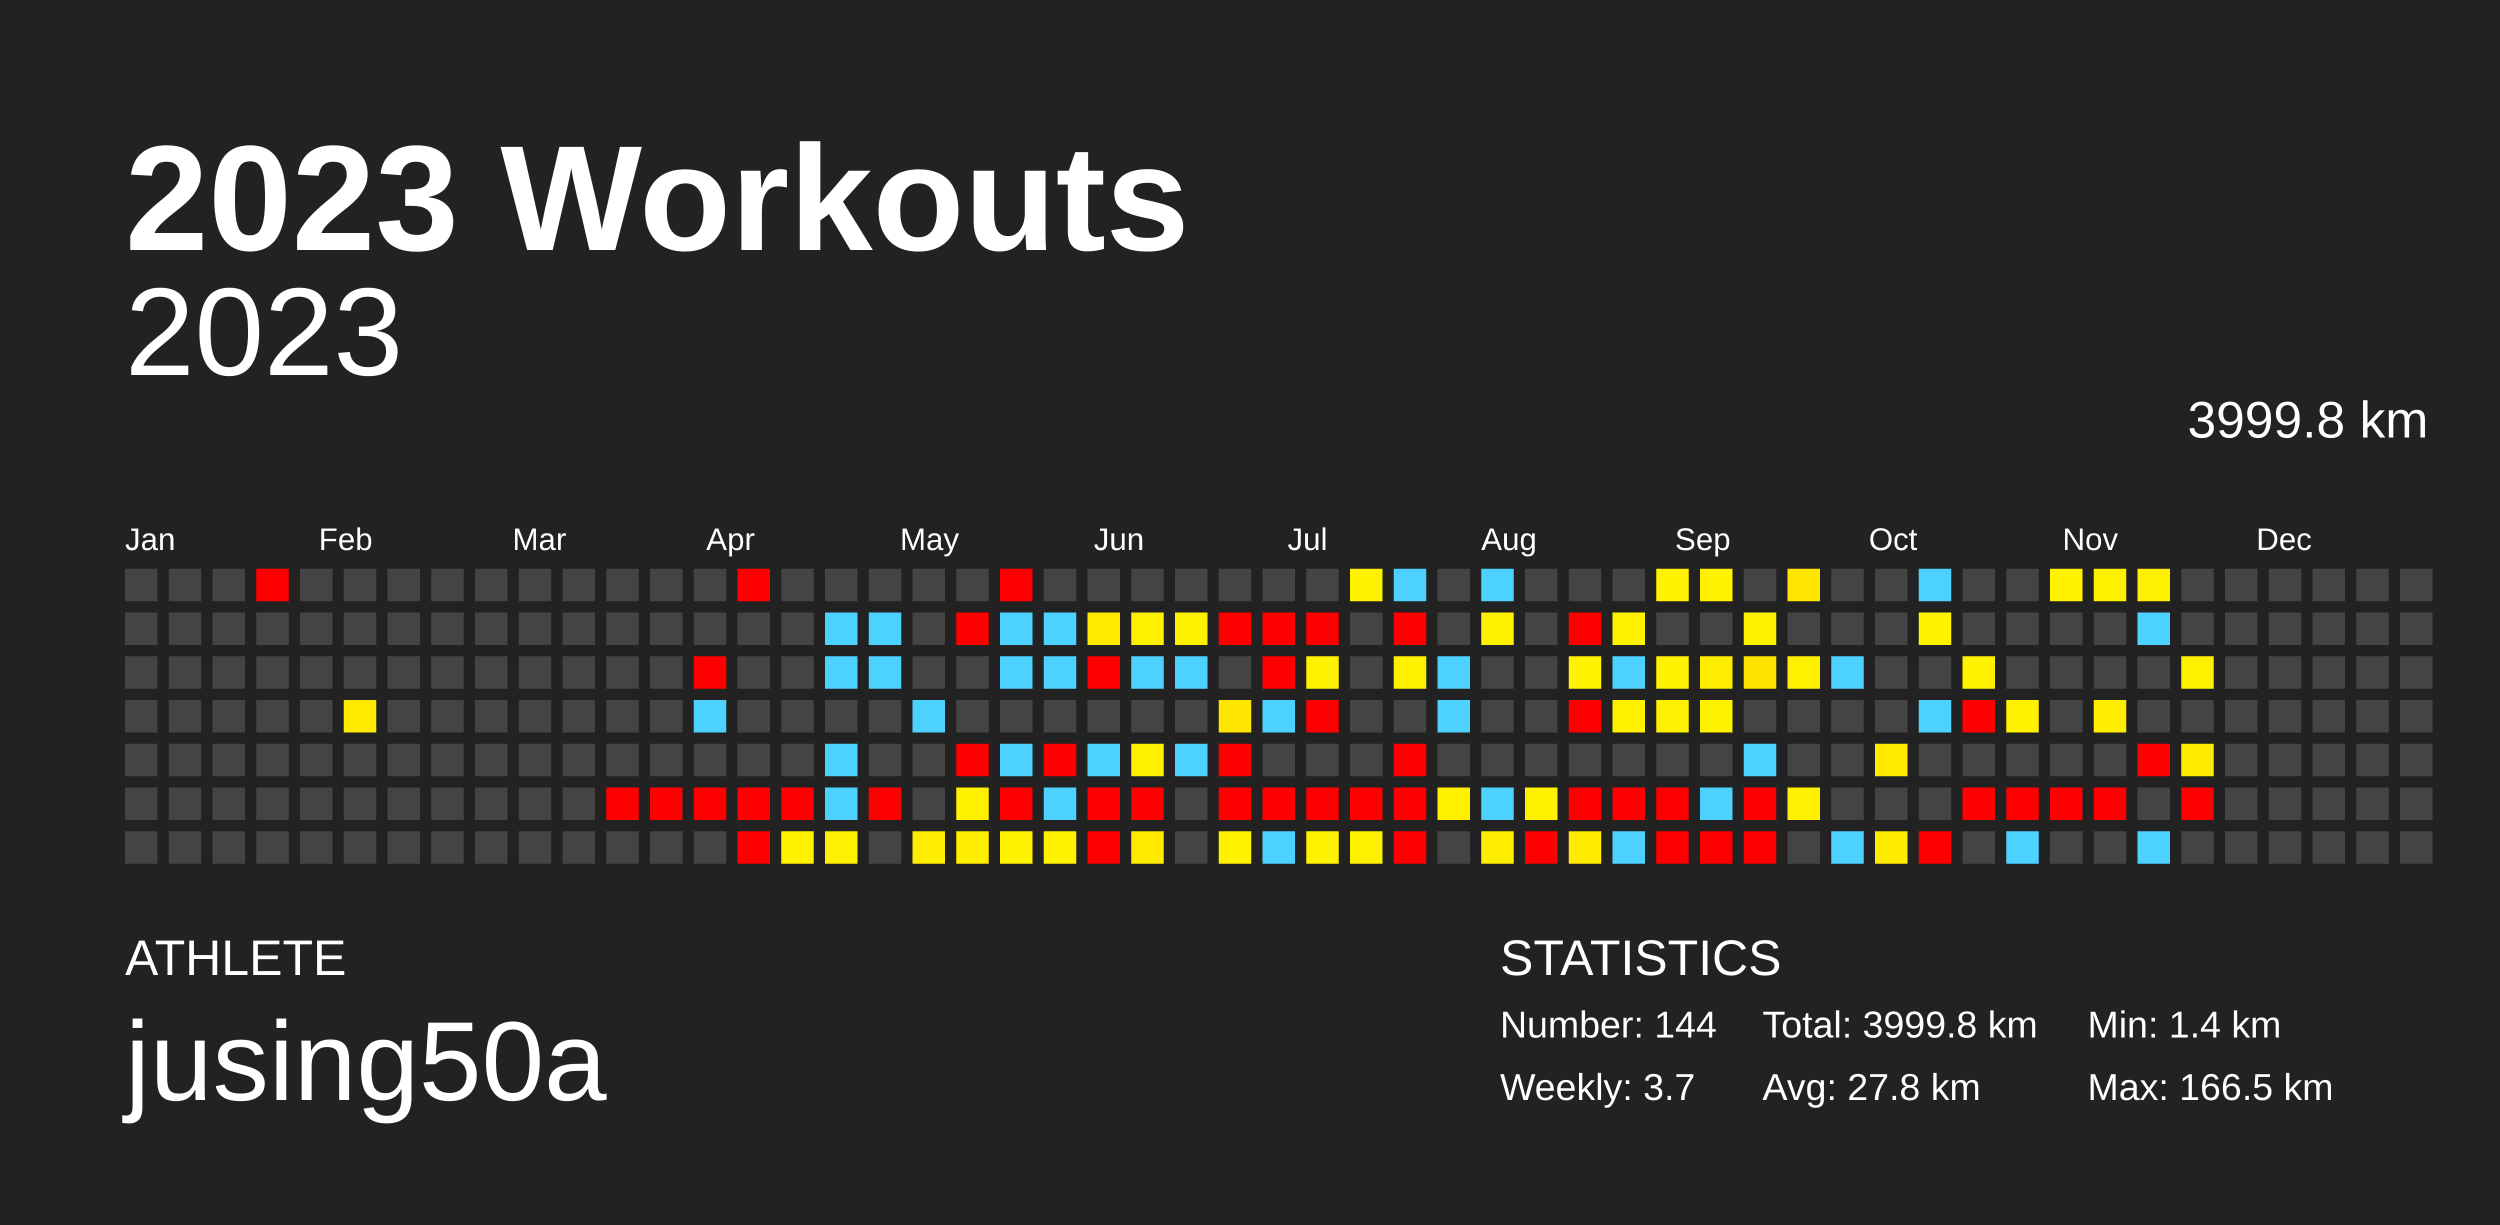
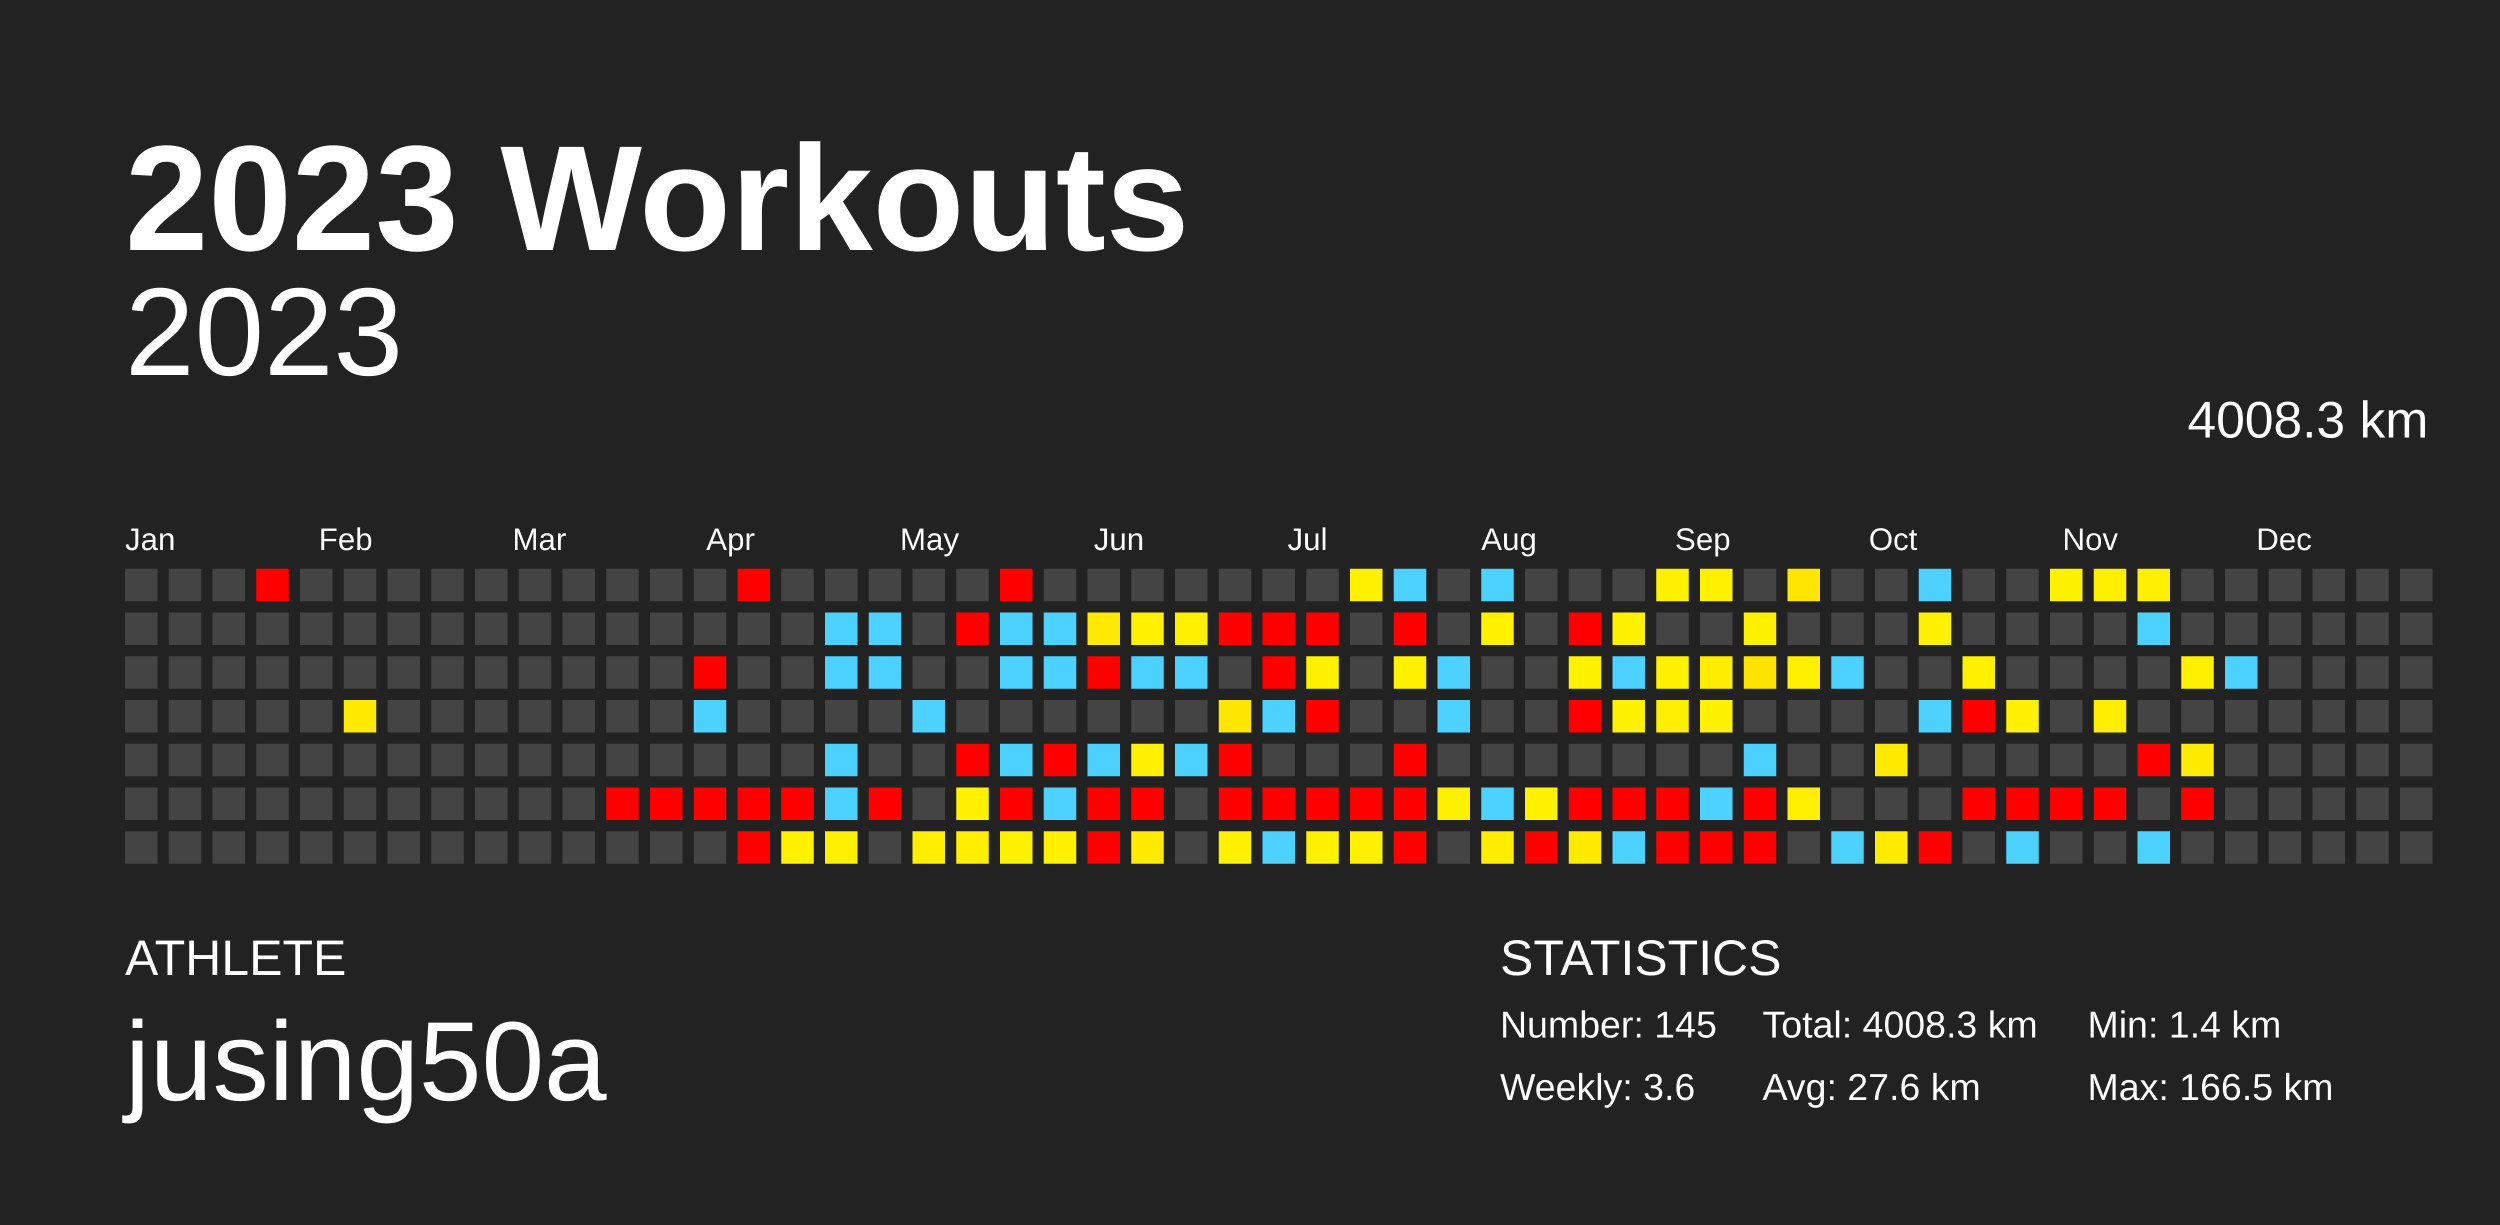
<svg xmlns="http://www.w3.org/2000/svg" baseProfile="full" height="98mm" version="1.1" viewBox="0,0,200,98" width="200mm">
  <defs />
  <rect fill="#222222" height="98" width="200" x="0" y="0" />
  <text fill="#FFFFFF" style="font-size:12px; font-family:Arial; font-weight:bold;" x="10" y="20">2023 Workouts</text>
  <text fill="#FFFFFF" style="font-size:4px; font-family:Arial" x="10" y="78">ATHLETE</text>
  <text fill="#FFFFFF" style="font-size:9px; font-family:Arial" x="10" y="88">jusing50a</text>
  <text fill="#FFFFFF" style="font-size:4px; font-family:Arial" x="120" y="78">STATISTICS</text>
-   <text fill="#FFFFFF" style="font-size:3px; font-family:Arial" x="120" y="83">Number: 144</text>
-   <text fill="#FFFFFF" style="font-size:3px; font-family:Arial" x="120" y="88">Weekly: 3.7</text>
-   <text fill="#FFFFFF" style="font-size:3px; font-family:Arial" x="141" y="83">Total: 3999.8 km</text>
-   <text fill="#FFFFFF" style="font-size:3px; font-family:Arial" x="141" y="88">Avg: 27.8 km</text>
+   <text fill="#FFFFFF" style="font-size:3px; font-family:Arial" x="120" y="83">Number: 145</text>
+   <text fill="#FFFFFF" style="font-size:3px; font-family:Arial" x="120" y="88">Weekly: 3.6</text>
+   <text fill="#FFFFFF" style="font-size:3px; font-family:Arial" x="141" y="83">Total: 4008.3 km</text>
+   <text fill="#FFFFFF" style="font-size:3px; font-family:Arial" x="141" y="88">Avg: 27.6 km</text>
  <text fill="#FFFFFF" style="font-size:3px; font-family:Arial" x="167" y="83">Min: 1.4 km</text>
  <text fill="#FFFFFF" style="font-size:3px; font-family:Arial" x="167" y="88">Max: 166.5 km</text>
  <text alignment-baseline="hanging" fill="#FFFFFF" style="font-size:10.0px; font-family:Arial;" x="10" y="30">2023</text>
-   <text alignment-baseline="hanging" fill="#FFFFFF" style="font-size:4.125px; font-family:Arial;" x="175" y="35">3999.8 km</text>
+   <text alignment-baseline="hanging" fill="#FFFFFF" style="font-size:4.125px; font-family:Arial;" x="175" y="35">4008.3 km</text>
  <text fill="#FFFFFF" style="font-size:2.5px; font-family:Arial" x="10.0" y="44">Jan</text>
  <text fill="#FFFFFF" style="font-size:2.5px; font-family:Arial" x="25.5" y="44">Feb</text>
  <text fill="#FFFFFF" style="font-size:2.5px; font-family:Arial" x="41.0" y="44">Mar</text>
  <text fill="#FFFFFF" style="font-size:2.5px; font-family:Arial" x="56.5" y="44">Apr</text>
  <text fill="#FFFFFF" style="font-size:2.5px; font-family:Arial" x="72.0" y="44">May</text>
  <text fill="#FFFFFF" style="font-size:2.5px; font-family:Arial" x="87.5" y="44">Jun</text>
  <text fill="#FFFFFF" style="font-size:2.5px; font-family:Arial" x="103.0" y="44">Jul</text>
  <text fill="#FFFFFF" style="font-size:2.5px; font-family:Arial" x="118.5" y="44">Aug</text>
  <text fill="#FFFFFF" style="font-size:2.5px; font-family:Arial" x="134.0" y="44">Sep</text>
  <text fill="#FFFFFF" style="font-size:2.5px; font-family:Arial" x="149.5" y="44">Oct</text>
  <text fill="#FFFFFF" style="font-size:2.5px; font-family:Arial" x="165.0" y="44">Nov</text>
  <text fill="#FFFFFF" style="font-size:2.5px; font-family:Arial" x="180.5" y="44">Dec</text>
  <rect fill="#444444" height="2.6" width="2.6" x="10.0" y="45.5" />
  <rect fill="#444444" height="2.6" width="2.6" x="10.0" y="49.0" />
  <rect fill="#444444" height="2.6" width="2.6" x="10.0" y="52.5" />
  <rect fill="#444444" height="2.6" width="2.6" x="10.0" y="56.0" />
  <rect fill="#444444" height="2.6" width="2.6" x="10.0" y="59.5" />
  <rect fill="#444444" height="2.6" width="2.6" x="10.0" y="63.0" />
  <rect fill="#444444" height="2.6" width="2.6" x="10.0" y="66.5" />
  <rect fill="#444444" height="2.6" width="2.6" x="13.5" y="45.5" />
  <rect fill="#444444" height="2.6" width="2.6" x="13.5" y="49.0" />
  <rect fill="#444444" height="2.6" width="2.6" x="13.5" y="52.5" />
  <rect fill="#444444" height="2.6" width="2.6" x="13.5" y="56.0" />
  <rect fill="#444444" height="2.6" width="2.6" x="13.5" y="59.5" />
  <rect fill="#444444" height="2.6" width="2.6" x="13.5" y="63.0" />
  <rect fill="#444444" height="2.6" width="2.6" x="13.5" y="66.5" />
  <rect fill="#444444" height="2.6" width="2.6" x="17.0" y="45.5" />
  <rect fill="#444444" height="2.6" width="2.6" x="17.0" y="49.0" />
  <rect fill="#444444" height="2.6" width="2.6" x="17.0" y="52.5" />
  <rect fill="#444444" height="2.6" width="2.6" x="17.0" y="56.0" />
  <rect fill="#444444" height="2.6" width="2.6" x="17.0" y="59.5" />
  <rect fill="#444444" height="2.6" width="2.6" x="17.0" y="63.0" />
  <rect fill="#444444" height="2.6" width="2.6" x="17.0" y="66.5" />
  <rect fill="red" height="2.6" width="2.6" x="20.5" y="45.5" />
  <rect fill="#444444" height="2.6" width="2.6" x="20.5" y="49.0" />
  <rect fill="#444444" height="2.6" width="2.6" x="20.5" y="52.5" />
  <rect fill="#444444" height="2.6" width="2.6" x="20.5" y="56.0" />
  <rect fill="#444444" height="2.6" width="2.6" x="20.5" y="59.5" />
  <rect fill="#444444" height="2.6" width="2.6" x="20.5" y="63.0" />
  <rect fill="#444444" height="2.6" width="2.6" x="20.5" y="66.5" />
  <rect fill="#444444" height="2.6" width="2.6" x="24.0" y="45.5" />
  <rect fill="#444444" height="2.6" width="2.6" x="24.0" y="49.0" />
  <rect fill="#444444" height="2.6" width="2.6" x="24.0" y="52.5" />
  <rect fill="#444444" height="2.6" width="2.6" x="24.0" y="56.0" />
  <rect fill="#444444" height="2.6" width="2.6" x="24.0" y="59.5" />
  <rect fill="#444444" height="2.6" width="2.6" x="24.0" y="63.0" />
  <rect fill="#444444" height="2.6" width="2.6" x="24.0" y="66.5" />
  <rect fill="#444444" height="2.6" width="2.6" x="27.5" y="45.5" />
  <rect fill="#444444" height="2.6" width="2.6" x="27.5" y="49.0" />
  <rect fill="#444444" height="2.6" width="2.6" x="27.5" y="52.5" />
  <rect fill="#ffea00" height="2.6" width="2.6" x="27.5" y="56.0" />
  <rect fill="#444444" height="2.6" width="2.6" x="27.5" y="59.5" />
  <rect fill="#444444" height="2.6" width="2.6" x="27.5" y="63.0" />
  <rect fill="#444444" height="2.6" width="2.6" x="27.5" y="66.5" />
  <rect fill="#444444" height="2.6" width="2.6" x="31.0" y="45.5" />
  <rect fill="#444444" height="2.6" width="2.6" x="31.0" y="49.0" />
  <rect fill="#444444" height="2.6" width="2.6" x="31.0" y="52.5" />
  <rect fill="#444444" height="2.6" width="2.6" x="31.0" y="56.0" />
  <rect fill="#444444" height="2.6" width="2.6" x="31.0" y="59.5" />
  <rect fill="#444444" height="2.6" width="2.6" x="31.0" y="63.0" />
  <rect fill="#444444" height="2.6" width="2.6" x="31.0" y="66.5" />
  <rect fill="#444444" height="2.6" width="2.6" x="34.5" y="45.5" />
  <rect fill="#444444" height="2.6" width="2.6" x="34.5" y="49.0" />
  <rect fill="#444444" height="2.6" width="2.6" x="34.5" y="52.5" />
  <rect fill="#444444" height="2.6" width="2.6" x="34.5" y="56.0" />
  <rect fill="#444444" height="2.6" width="2.6" x="34.5" y="59.5" />
  <rect fill="#444444" height="2.6" width="2.6" x="34.5" y="63.0" />
  <rect fill="#444444" height="2.6" width="2.6" x="34.5" y="66.5" />
  <rect fill="#444444" height="2.6" width="2.6" x="38.0" y="45.5" />
  <rect fill="#444444" height="2.6" width="2.6" x="38.0" y="49.0" />
  <rect fill="#444444" height="2.6" width="2.6" x="38.0" y="52.5" />
  <rect fill="#444444" height="2.6" width="2.6" x="38.0" y="56.0" />
  <rect fill="#444444" height="2.6" width="2.6" x="38.0" y="59.5" />
  <rect fill="#444444" height="2.6" width="2.6" x="38.0" y="63.0" />
  <rect fill="#444444" height="2.6" width="2.6" x="38.0" y="66.5" />
  <rect fill="#444444" height="2.6" width="2.6" x="41.5" y="45.5" />
  <rect fill="#444444" height="2.6" width="2.6" x="41.5" y="49.0" />
  <rect fill="#444444" height="2.6" width="2.6" x="41.5" y="52.5" />
  <rect fill="#444444" height="2.6" width="2.6" x="41.5" y="56.0" />
  <rect fill="#444444" height="2.6" width="2.6" x="41.5" y="59.5" />
  <rect fill="#444444" height="2.6" width="2.6" x="41.5" y="63.0" />
  <rect fill="#444444" height="2.6" width="2.6" x="41.5" y="66.5" />
  <rect fill="#444444" height="2.6" width="2.6" x="45.0" y="45.5" />
  <rect fill="#444444" height="2.6" width="2.6" x="45.0" y="49.0" />
  <rect fill="#444444" height="2.6" width="2.6" x="45.0" y="52.5" />
  <rect fill="#444444" height="2.6" width="2.6" x="45.0" y="56.0" />
  <rect fill="#444444" height="2.6" width="2.6" x="45.0" y="59.5" />
  <rect fill="#444444" height="2.6" width="2.6" x="45.0" y="63.0" />
  <rect fill="#444444" height="2.6" width="2.6" x="45.0" y="66.5" />
  <rect fill="#444444" height="2.6" width="2.6" x="48.5" y="45.5" />
  <rect fill="#444444" height="2.6" width="2.6" x="48.5" y="49.0" />
  <rect fill="#444444" height="2.6" width="2.6" x="48.5" y="52.5" />
  <rect fill="#444444" height="2.6" width="2.6" x="48.5" y="56.0" />
  <rect fill="#444444" height="2.6" width="2.6" x="48.5" y="59.5" />
  <rect fill="red" height="2.6" width="2.6" x="48.5" y="63.0" />
  <rect fill="#444444" height="2.6" width="2.6" x="48.5" y="66.5" />
  <rect fill="#444444" height="2.6" width="2.6" x="52.0" y="45.5" />
  <rect fill="#444444" height="2.6" width="2.6" x="52.0" y="49.0" />
  <rect fill="#444444" height="2.6" width="2.6" x="52.0" y="52.5" />
  <rect fill="#444444" height="2.6" width="2.6" x="52.0" y="56.0" />
  <rect fill="#444444" height="2.6" width="2.6" x="52.0" y="59.5" />
  <rect fill="red" height="2.6" width="2.6" x="52.0" y="63.0" />
  <rect fill="#444444" height="2.6" width="2.6" x="52.0" y="66.5" />
  <rect fill="#444444" height="2.6" width="2.6" x="55.5" y="45.5" />
  <rect fill="#444444" height="2.6" width="2.6" x="55.5" y="49.0" />
  <rect fill="red" height="2.6" width="2.6" x="55.5" y="52.5" />
  <rect fill="#4dd2ff" height="2.6" width="2.6" x="55.5" y="56.0" />
  <rect fill="#444444" height="2.6" width="2.6" x="55.5" y="59.5" />
  <rect fill="red" height="2.6" width="2.6" x="55.5" y="63.0" />
  <rect fill="#444444" height="2.6" width="2.6" x="55.5" y="66.5" />
  <rect fill="red" height="2.6" width="2.6" x="59.0" y="45.5" />
  <rect fill="#444444" height="2.6" width="2.6" x="59.0" y="49.0" />
  <rect fill="#444444" height="2.6" width="2.6" x="59.0" y="52.5" />
  <rect fill="#444444" height="2.6" width="2.6" x="59.0" y="56.0" />
  <rect fill="#444444" height="2.6" width="2.6" x="59.0" y="59.5" />
  <rect fill="red" height="2.6" width="2.6" x="59.0" y="63.0" />
  <rect fill="red" height="2.6" width="2.6" x="59.0" y="66.5" />
  <rect fill="#444444" height="2.6" width="2.6" x="62.5" y="45.5" />
  <rect fill="#444444" height="2.6" width="2.6" x="62.5" y="49.0" />
  <rect fill="#444444" height="2.6" width="2.6" x="62.5" y="52.5" />
  <rect fill="#444444" height="2.6" width="2.6" x="62.5" y="56.0" />
  <rect fill="#444444" height="2.6" width="2.6" x="62.5" y="59.5" />
  <rect fill="red" height="2.6" width="2.6" x="62.5" y="63.0" />
  <rect fill="#fff100" height="2.6" width="2.6" x="62.5" y="66.5" />
  <rect fill="#444444" height="2.6" width="2.6" x="66.0" y="45.5" />
  <rect fill="#4dd2ff" height="2.6" width="2.6" x="66.0" y="49.0" />
  <rect fill="#4dd2ff" height="2.6" width="2.6" x="66.0" y="52.5" />
  <rect fill="#444444" height="2.6" width="2.6" x="66.0" y="56.0" />
  <rect fill="#4dd2ff" height="2.6" width="2.6" x="66.0" y="59.5" />
  <rect fill="#4dd2ff" height="2.6" width="2.6" x="66.0" y="63.0" />
  <rect fill="#ffef00" height="2.6" width="2.6" x="66.0" y="66.5" />
  <rect fill="#444444" height="2.6" width="2.6" x="69.5" y="45.5" />
  <rect fill="#4dd2ff" height="2.6" width="2.6" x="69.5" y="49.0" />
  <rect fill="#4dd2ff" height="2.6" width="2.6" x="69.5" y="52.5" />
  <rect fill="#444444" height="2.6" width="2.6" x="69.5" y="56.0" />
  <rect fill="#444444" height="2.6" width="2.6" x="69.5" y="59.5" />
  <rect fill="red" height="2.6" width="2.6" x="69.5" y="63.0" />
  <rect fill="#444444" height="2.6" width="2.6" x="69.5" y="66.5" />
  <rect fill="#444444" height="2.6" width="2.6" x="73.0" y="45.5" />
  <rect fill="#444444" height="2.6" width="2.6" x="73.0" y="49.0" />
  <rect fill="#444444" height="2.6" width="2.6" x="73.0" y="52.5" />
  <rect fill="#4dd2ff" height="2.6" width="2.6" x="73.0" y="56.0" />
  <rect fill="#444444" height="2.6" width="2.6" x="73.0" y="59.5" />
  <rect fill="#444444" height="2.6" width="2.6" x="73.0" y="63.0" />
  <rect fill="#ffee00" height="2.6" width="2.6" x="73.0" y="66.5" />
  <rect fill="#444444" height="2.6" width="2.6" x="76.5" y="45.5" />
  <rect fill="red" height="2.6" width="2.6" x="76.5" y="49.0" />
  <rect fill="#444444" height="2.6" width="2.6" x="76.5" y="52.5" />
  <rect fill="#444444" height="2.6" width="2.6" x="76.5" y="56.0" />
  <rect fill="red" height="2.6" width="2.6" x="76.5" y="59.5" />
  <rect fill="#fff100" height="2.6" width="2.6" x="76.5" y="63.0" />
  <rect fill="#ffee00" height="2.6" width="2.6" x="76.5" y="66.5" />
  <rect fill="red" height="2.6" width="2.6" x="80.0" y="45.5" />
  <rect fill="#4dd2ff" height="2.6" width="2.6" x="80.0" y="49.0" />
  <rect fill="#4dd2ff" height="2.6" width="2.6" x="80.0" y="52.5" />
  <rect fill="#444444" height="2.6" width="2.6" x="80.0" y="56.0" />
  <rect fill="#4dd2ff" height="2.6" width="2.6" x="80.0" y="59.5" />
  <rect fill="red" height="2.6" width="2.6" x="80.0" y="63.0" />
  <rect fill="#fff200" height="2.6" width="2.6" x="80.0" y="66.5" />
  <rect fill="#444444" height="2.6" width="2.6" x="83.5" y="45.5" />
  <rect fill="#4dd2ff" height="2.6" width="2.6" x="83.5" y="49.0" />
  <rect fill="#4dd2ff" height="2.6" width="2.6" x="83.5" y="52.5" />
  <rect fill="#444444" height="2.6" width="2.6" x="83.5" y="56.0" />
  <rect fill="red" height="2.6" width="2.6" x="83.5" y="59.5" />
  <rect fill="#4dd2ff" height="2.6" width="2.6" x="83.5" y="63.0" />
  <rect fill="#fff100" height="2.6" width="2.6" x="83.5" y="66.5" />
  <rect fill="#444444" height="2.6" width="2.6" x="87.0" y="45.5" />
  <rect fill="#ffe900" height="2.6" width="2.6" x="87.0" y="49.0" />
  <rect fill="red" height="2.6" width="2.6" x="87.0" y="52.5" />
  <rect fill="#444444" height="2.6" width="2.6" x="87.0" y="56.0" />
  <rect fill="#4dd2ff" height="2.6" width="2.6" x="87.0" y="59.5" />
  <rect fill="red" height="2.6" width="2.6" x="87.0" y="63.0" />
  <rect fill="red" height="2.6" width="2.6" x="87.0" y="66.5" />
  <rect fill="#444444" height="2.6" width="2.6" x="90.5" y="45.5" />
  <rect fill="#fff000" height="2.6" width="2.6" x="90.5" y="49.0" />
  <rect fill="#4dd2ff" height="2.6" width="2.6" x="90.5" y="52.5" />
  <rect fill="#444444" height="2.6" width="2.6" x="90.5" y="56.0" />
  <rect fill="#fff000" height="2.6" width="2.6" x="90.5" y="59.5" />
  <rect fill="red" height="2.6" width="2.6" x="90.5" y="63.0" />
  <rect fill="#ffea00" height="2.6" width="2.6" x="90.5" y="66.5" />
  <rect fill="#444444" height="2.6" width="2.6" x="94.0" y="45.5" />
  <rect fill="#fff000" height="2.6" width="2.6" x="94.0" y="49.0" />
  <rect fill="#4dd2ff" height="2.6" width="2.6" x="94.0" y="52.5" />
  <rect fill="#444444" height="2.6" width="2.6" x="94.0" y="56.0" />
  <rect fill="#4dd2ff" height="2.6" width="2.6" x="94.0" y="59.5" />
  <rect fill="#444444" height="2.6" width="2.6" x="94.0" y="63.0" />
  <rect fill="#444444" height="2.6" width="2.6" x="94.0" y="66.5" />
  <rect fill="#444444" height="2.6" width="2.6" x="97.5" y="45.5" />
  <rect fill="red" height="2.6" width="2.6" x="97.5" y="49.0" />
  <rect fill="#444444" height="2.6" width="2.6" x="97.5" y="52.5" />
  <rect fill="#ffe600" height="2.6" width="2.6" x="97.5" y="56.0" />
  <rect fill="red" height="2.6" width="2.6" x="97.5" y="59.5" />
  <rect fill="red" height="2.6" width="2.6" x="97.5" y="63.0" />
  <rect fill="#fff100" height="2.6" width="2.6" x="97.5" y="66.5" />
  <rect fill="#444444" height="2.6" width="2.6" x="101.0" y="45.5" />
  <rect fill="red" height="2.6" width="2.6" x="101.0" y="49.0" />
  <rect fill="red" height="2.6" width="2.6" x="101.0" y="52.5" />
  <rect fill="#4dd2ff" height="2.6" width="2.6" x="101.0" y="56.0" />
  <rect fill="#444444" height="2.6" width="2.6" x="101.0" y="59.5" />
  <rect fill="red" height="2.6" width="2.6" x="101.0" y="63.0" />
  <rect fill="#4dd2ff" height="2.6" width="2.6" x="101.0" y="66.5" />
  <rect fill="#444444" height="2.6" width="2.6" x="104.5" y="45.5" />
  <rect fill="red" height="2.6" width="2.6" x="104.5" y="49.0" />
  <rect fill="#fff100" height="2.6" width="2.6" x="104.5" y="52.5" />
  <rect fill="red" height="2.6" width="2.6" x="104.5" y="56.0" />
  <rect fill="#444444" height="2.6" width="2.6" x="104.5" y="59.5" />
  <rect fill="red" height="2.6" width="2.6" x="104.5" y="63.0" />
  <rect fill="#fff100" height="2.6" width="2.6" x="104.5" y="66.5" />
  <rect fill="#fff100" height="2.6" width="2.6" x="108.0" y="45.5" />
  <rect fill="#444444" height="2.6" width="2.6" x="108.0" y="49.0" />
  <rect fill="#444444" height="2.6" width="2.6" x="108.0" y="52.5" />
  <rect fill="#444444" height="2.6" width="2.6" x="108.0" y="56.0" />
  <rect fill="#444444" height="2.6" width="2.6" x="108.0" y="59.5" />
  <rect fill="red" height="2.6" width="2.6" x="108.0" y="63.0" />
  <rect fill="#fff000" height="2.6" width="2.6" x="108.0" y="66.5" />
  <rect fill="#4dd2ff" height="2.6" width="2.6" x="111.5" y="45.5" />
  <rect fill="red" height="2.6" width="2.6" x="111.5" y="49.0" />
  <rect fill="#fff100" height="2.6" width="2.6" x="111.5" y="52.5" />
  <rect fill="#444444" height="2.6" width="2.6" x="111.5" y="56.0" />
  <rect fill="red" height="2.6" width="2.6" x="111.5" y="59.5" />
  <rect fill="red" height="2.6" width="2.6" x="111.5" y="63.0" />
  <rect fill="red" height="2.6" width="2.6" x="111.5" y="66.5" />
  <rect fill="#444444" height="2.6" width="2.6" x="115.0" y="45.5" />
  <rect fill="#444444" height="2.6" width="2.6" x="115.0" y="49.0" />
  <rect fill="#4dd2ff" height="2.6" width="2.6" x="115.0" y="52.5" />
  <rect fill="#4dd2ff" height="2.6" width="2.6" x="115.0" y="56.0" />
  <rect fill="#444444" height="2.6" width="2.6" x="115.0" y="59.5" />
  <rect fill="#fff000" height="2.6" width="2.6" x="115.0" y="63.0" />
  <rect fill="#444444" height="2.6" width="2.6" x="115.0" y="66.5" />
  <rect fill="#4dd2ff" height="2.6" width="2.6" x="118.5" y="45.5" />
  <rect fill="#fff100" height="2.6" width="2.6" x="118.5" y="49.0" />
  <rect fill="#444444" height="2.6" width="2.6" x="118.5" y="52.5" />
  <rect fill="#444444" height="2.6" width="2.6" x="118.5" y="56.0" />
  <rect fill="#444444" height="2.6" width="2.6" x="118.5" y="59.5" />
  <rect fill="#4dd2ff" height="2.6" width="2.6" x="118.5" y="63.0" />
  <rect fill="#ffed00" height="2.6" width="2.6" x="118.5" y="66.5" />
  <rect fill="#444444" height="2.6" width="2.6" x="122.0" y="45.5" />
  <rect fill="#444444" height="2.6" width="2.6" x="122.0" y="49.0" />
  <rect fill="#444444" height="2.6" width="2.6" x="122.0" y="52.5" />
  <rect fill="#444444" height="2.6" width="2.6" x="122.0" y="56.0" />
  <rect fill="#444444" height="2.6" width="2.6" x="122.0" y="59.5" />
  <rect fill="#fff100" height="2.6" width="2.6" x="122.0" y="63.0" />
  <rect fill="red" height="2.6" width="2.6" x="122.0" y="66.5" />
  <rect fill="#444444" height="2.6" width="2.6" x="125.5" y="45.5" />
  <rect fill="red" height="2.6" width="2.6" x="125.5" y="49.0" />
  <rect fill="#fff200" height="2.6" width="2.6" x="125.5" y="52.5" />
  <rect fill="red" height="2.6" width="2.6" x="125.5" y="56.0" />
  <rect fill="#444444" height="2.6" width="2.6" x="125.5" y="59.5" />
  <rect fill="red" height="2.6" width="2.6" x="125.5" y="63.0" />
  <rect fill="#ffea00" height="2.6" width="2.6" x="125.5" y="66.5" />
  <rect fill="#444444" height="2.6" width="2.6" x="129.0" y="45.5" />
  <rect fill="#fff200" height="2.6" width="2.6" x="129.0" y="49.0" />
  <rect fill="#4dd2ff" height="2.6" width="2.6" x="129.0" y="52.5" />
  <rect fill="#fff200" height="2.6" width="2.6" x="129.0" y="56.0" />
  <rect fill="#444444" height="2.6" width="2.6" x="129.0" y="59.5" />
  <rect fill="red" height="2.6" width="2.6" x="129.0" y="63.0" />
  <rect fill="#4dd2ff" height="2.6" width="2.6" x="129.0" y="66.5" />
  <rect fill="#fff100" height="2.6" width="2.6" x="132.5" y="45.5" />
  <rect fill="#444444" height="2.6" width="2.6" x="132.5" y="49.0" />
  <rect fill="#fff100" height="2.6" width="2.6" x="132.5" y="52.5" />
  <rect fill="#ffef00" height="2.6" width="2.6" x="132.5" y="56.0" />
  <rect fill="#444444" height="2.6" width="2.6" x="132.5" y="59.5" />
  <rect fill="red" height="2.6" width="2.6" x="132.5" y="63.0" />
  <rect fill="red" height="2.6" width="2.6" x="132.5" y="66.5" />
  <rect fill="#fff100" height="2.6" width="2.6" x="136.0" y="45.5" />
  <rect fill="#444444" height="2.6" width="2.6" x="136.0" y="49.0" />
  <rect fill="#ffed00" height="2.6" width="2.6" x="136.0" y="52.5" />
  <rect fill="#fff200" height="2.6" width="2.6" x="136.0" y="56.0" />
  <rect fill="#444444" height="2.6" width="2.6" x="136.0" y="59.5" />
  <rect fill="#4dd2ff" height="2.6" width="2.6" x="136.0" y="63.0" />
  <rect fill="red" height="2.6" width="2.6" x="136.0" y="66.5" />
  <rect fill="#444444" height="2.6" width="2.6" x="139.5" y="45.5" />
  <rect fill="#fff100" height="2.6" width="2.6" x="139.5" y="49.0" />
  <rect fill="#ffe300" height="2.6" width="2.6" x="139.5" y="52.5" />
  <rect fill="#444444" height="2.6" width="2.6" x="139.5" y="56.0" />
  <rect fill="#4dd2ff" height="2.6" width="2.6" x="139.5" y="59.5" />
  <rect fill="red" height="2.6" width="2.6" x="139.5" y="63.0" />
  <rect fill="red" height="2.6" width="2.6" x="139.5" y="66.5" />
  <rect fill="#ffe600" height="2.6" width="2.6" x="143.0" y="45.5" />
  <rect fill="#444444" height="2.6" width="2.6" x="143.0" y="49.0" />
  <rect fill="#fff000" height="2.6" width="2.6" x="143.0" y="52.5" />
  <rect fill="#444444" height="2.6" width="2.6" x="143.0" y="56.0" />
  <rect fill="#444444" height="2.6" width="2.6" x="143.0" y="59.5" />
  <rect fill="#ffef00" height="2.6" width="2.6" x="143.0" y="63.0" />
  <rect fill="#444444" height="2.6" width="2.6" x="143.0" y="66.5" />
  <rect fill="#444444" height="2.6" width="2.6" x="146.5" y="45.5" />
  <rect fill="#444444" height="2.6" width="2.6" x="146.5" y="49.0" />
  <rect fill="#4dd2ff" height="2.6" width="2.6" x="146.5" y="52.5" />
  <rect fill="#444444" height="2.6" width="2.6" x="146.5" y="56.0" />
  <rect fill="#444444" height="2.6" width="2.6" x="146.5" y="59.5" />
  <rect fill="#444444" height="2.6" width="2.6" x="146.5" y="63.0" />
  <rect fill="#4dd2ff" height="2.6" width="2.6" x="146.5" y="66.5" />
  <rect fill="#444444" height="2.6" width="2.6" x="150.0" y="45.5" />
  <rect fill="#444444" height="2.6" width="2.6" x="150.0" y="49.0" />
  <rect fill="#444444" height="2.6" width="2.6" x="150.0" y="52.5" />
  <rect fill="#444444" height="2.6" width="2.6" x="150.0" y="56.0" />
  <rect fill="#ffea00" height="2.6" width="2.6" x="150.0" y="59.5" />
  <rect fill="#444444" height="2.6" width="2.6" x="150.0" y="63.0" />
  <rect fill="#ffeb00" height="2.6" width="2.6" x="150.0" y="66.5" />
  <rect fill="#4dd2ff" height="2.6" width="2.6" x="153.5" y="45.5" />
  <rect fill="#fff100" height="2.6" width="2.6" x="153.5" y="49.0" />
  <rect fill="#444444" height="2.6" width="2.6" x="153.5" y="52.5" />
  <rect fill="#4dd2ff" height="2.6" width="2.6" x="153.5" y="56.0" />
  <rect fill="#444444" height="2.6" width="2.6" x="153.5" y="59.5" />
  <rect fill="#444444" height="2.6" width="2.6" x="153.5" y="63.0" />
  <rect fill="red" height="2.6" width="2.6" x="153.5" y="66.5" />
  <rect fill="#444444" height="2.6" width="2.6" x="157.0" y="45.5" />
  <rect fill="#444444" height="2.6" width="2.6" x="157.0" y="49.0" />
  <rect fill="#fff100" height="2.6" width="2.6" x="157.0" y="52.5" />
  <rect fill="red" height="2.6" width="2.6" x="157.0" y="56.0" />
  <rect fill="#444444" height="2.6" width="2.6" x="157.0" y="59.5" />
  <rect fill="red" height="2.6" width="2.6" x="157.0" y="63.0" />
  <rect fill="#444444" height="2.6" width="2.6" x="157.0" y="66.5" />
  <rect fill="#444444" height="2.6" width="2.6" x="160.5" y="45.5" />
  <rect fill="#444444" height="2.6" width="2.6" x="160.5" y="49.0" />
  <rect fill="#444444" height="2.6" width="2.6" x="160.5" y="52.5" />
  <rect fill="#fff100" height="2.6" width="2.6" x="160.5" y="56.0" />
  <rect fill="#444444" height="2.6" width="2.6" x="160.5" y="59.5" />
  <rect fill="red" height="2.6" width="2.6" x="160.5" y="63.0" />
  <rect fill="#4dd2ff" height="2.6" width="2.6" x="160.5" y="66.5" />
  <rect fill="#fff200" height="2.6" width="2.6" x="164.0" y="45.5" />
  <rect fill="#444444" height="2.6" width="2.6" x="164.0" y="49.0" />
  <rect fill="#444444" height="2.6" width="2.6" x="164.0" y="52.5" />
  <rect fill="#444444" height="2.6" width="2.6" x="164.0" y="56.0" />
  <rect fill="#444444" height="2.6" width="2.6" x="164.0" y="59.5" />
  <rect fill="red" height="2.6" width="2.6" x="164.0" y="63.0" />
  <rect fill="#444444" height="2.6" width="2.6" x="164.0" y="66.5" />
  <rect fill="#fff000" height="2.6" width="2.6" x="167.5" y="45.5" />
  <rect fill="#444444" height="2.6" width="2.6" x="167.5" y="49.0" />
  <rect fill="#444444" height="2.6" width="2.6" x="167.5" y="52.5" />
  <rect fill="#ffee00" height="2.6" width="2.6" x="167.5" y="56.0" />
  <rect fill="#444444" height="2.6" width="2.6" x="167.5" y="59.5" />
  <rect fill="red" height="2.6" width="2.6" x="167.5" y="63.0" />
  <rect fill="#444444" height="2.6" width="2.6" x="167.5" y="66.5" />
  <rect fill="#ffef00" height="2.6" width="2.6" x="171.0" y="45.5" />
  <rect fill="#4dd2ff" height="2.6" width="2.6" x="171.0" y="49.0" />
  <rect fill="#444444" height="2.6" width="2.6" x="171.0" y="52.5" />
  <rect fill="#444444" height="2.6" width="2.6" x="171.0" y="56.0" />
  <rect fill="red" height="2.6" width="2.6" x="171.0" y="59.5" />
  <rect fill="#444444" height="2.6" width="2.6" x="171.0" y="63.0" />
  <rect fill="#4dd2ff" height="2.6" width="2.6" x="171.0" y="66.5" />
  <rect fill="#444444" height="2.6" width="2.6" x="174.5" y="45.5" />
  <rect fill="#444444" height="2.6" width="2.6" x="174.5" y="49.0" />
  <rect fill="#fff000" height="2.6" width="2.6" x="174.5" y="52.5" />
  <rect fill="#444444" height="2.6" width="2.6" x="174.5" y="56.0" />
  <rect fill="#ffeb00" height="2.6" width="2.6" x="174.5" y="59.5" />
  <rect fill="red" height="2.6" width="2.6" x="174.5" y="63.0" />
  <rect fill="#444444" height="2.6" width="2.6" x="174.5" y="66.5" />
  <rect fill="#444444" height="2.6" width="2.6" x="178.0" y="45.5" />
  <rect fill="#444444" height="2.6" width="2.6" x="178.0" y="49.0" />
-   <rect fill="#444444" height="2.6" width="2.6" x="178.0" y="52.5" />
+   <rect fill="#4dd2ff" height="2.6" width="2.6" x="178.0" y="52.5" />
  <rect fill="#444444" height="2.6" width="2.6" x="178.0" y="56.0" />
  <rect fill="#444444" height="2.6" width="2.6" x="178.0" y="59.5" />
  <rect fill="#444444" height="2.6" width="2.6" x="178.0" y="63.0" />
  <rect fill="#444444" height="2.6" width="2.6" x="178.0" y="66.5" />
  <rect fill="#444444" height="2.6" width="2.6" x="181.5" y="45.5" />
  <rect fill="#444444" height="2.6" width="2.6" x="181.5" y="49.0" />
  <rect fill="#444444" height="2.6" width="2.6" x="181.5" y="52.5" />
  <rect fill="#444444" height="2.6" width="2.6" x="181.5" y="56.0" />
  <rect fill="#444444" height="2.6" width="2.6" x="181.5" y="59.5" />
  <rect fill="#444444" height="2.6" width="2.6" x="181.5" y="63.0" />
  <rect fill="#444444" height="2.6" width="2.6" x="181.5" y="66.5" />
  <rect fill="#444444" height="2.6" width="2.6" x="185.0" y="45.5" />
  <rect fill="#444444" height="2.6" width="2.6" x="185.0" y="49.0" />
  <rect fill="#444444" height="2.6" width="2.6" x="185.0" y="52.5" />
  <rect fill="#444444" height="2.6" width="2.6" x="185.0" y="56.0" />
  <rect fill="#444444" height="2.6" width="2.6" x="185.0" y="59.5" />
  <rect fill="#444444" height="2.6" width="2.6" x="185.0" y="63.0" />
  <rect fill="#444444" height="2.6" width="2.6" x="185.0" y="66.5" />
  <rect fill="#444444" height="2.6" width="2.6" x="188.5" y="45.5" />
  <rect fill="#444444" height="2.6" width="2.6" x="188.5" y="49.0" />
  <rect fill="#444444" height="2.6" width="2.6" x="188.5" y="52.5" />
  <rect fill="#444444" height="2.6" width="2.6" x="188.5" y="56.0" />
  <rect fill="#444444" height="2.6" width="2.6" x="188.5" y="59.5" />
  <rect fill="#444444" height="2.6" width="2.6" x="188.5" y="63.0" />
  <rect fill="#444444" height="2.6" width="2.6" x="188.5" y="66.5" />
  <rect fill="#444444" height="2.6" width="2.6" x="192.0" y="45.5" />
  <rect fill="#444444" height="2.6" width="2.6" x="192.0" y="49.0" />
  <rect fill="#444444" height="2.6" width="2.6" x="192.0" y="52.5" />
  <rect fill="#444444" height="2.6" width="2.6" x="192.0" y="56.0" />
  <rect fill="#444444" height="2.6" width="2.6" x="192.0" y="59.5" />
  <rect fill="#444444" height="2.6" width="2.6" x="192.0" y="63.0" />
  <rect fill="#444444" height="2.6" width="2.6" x="192.0" y="66.5" />
</svg>
